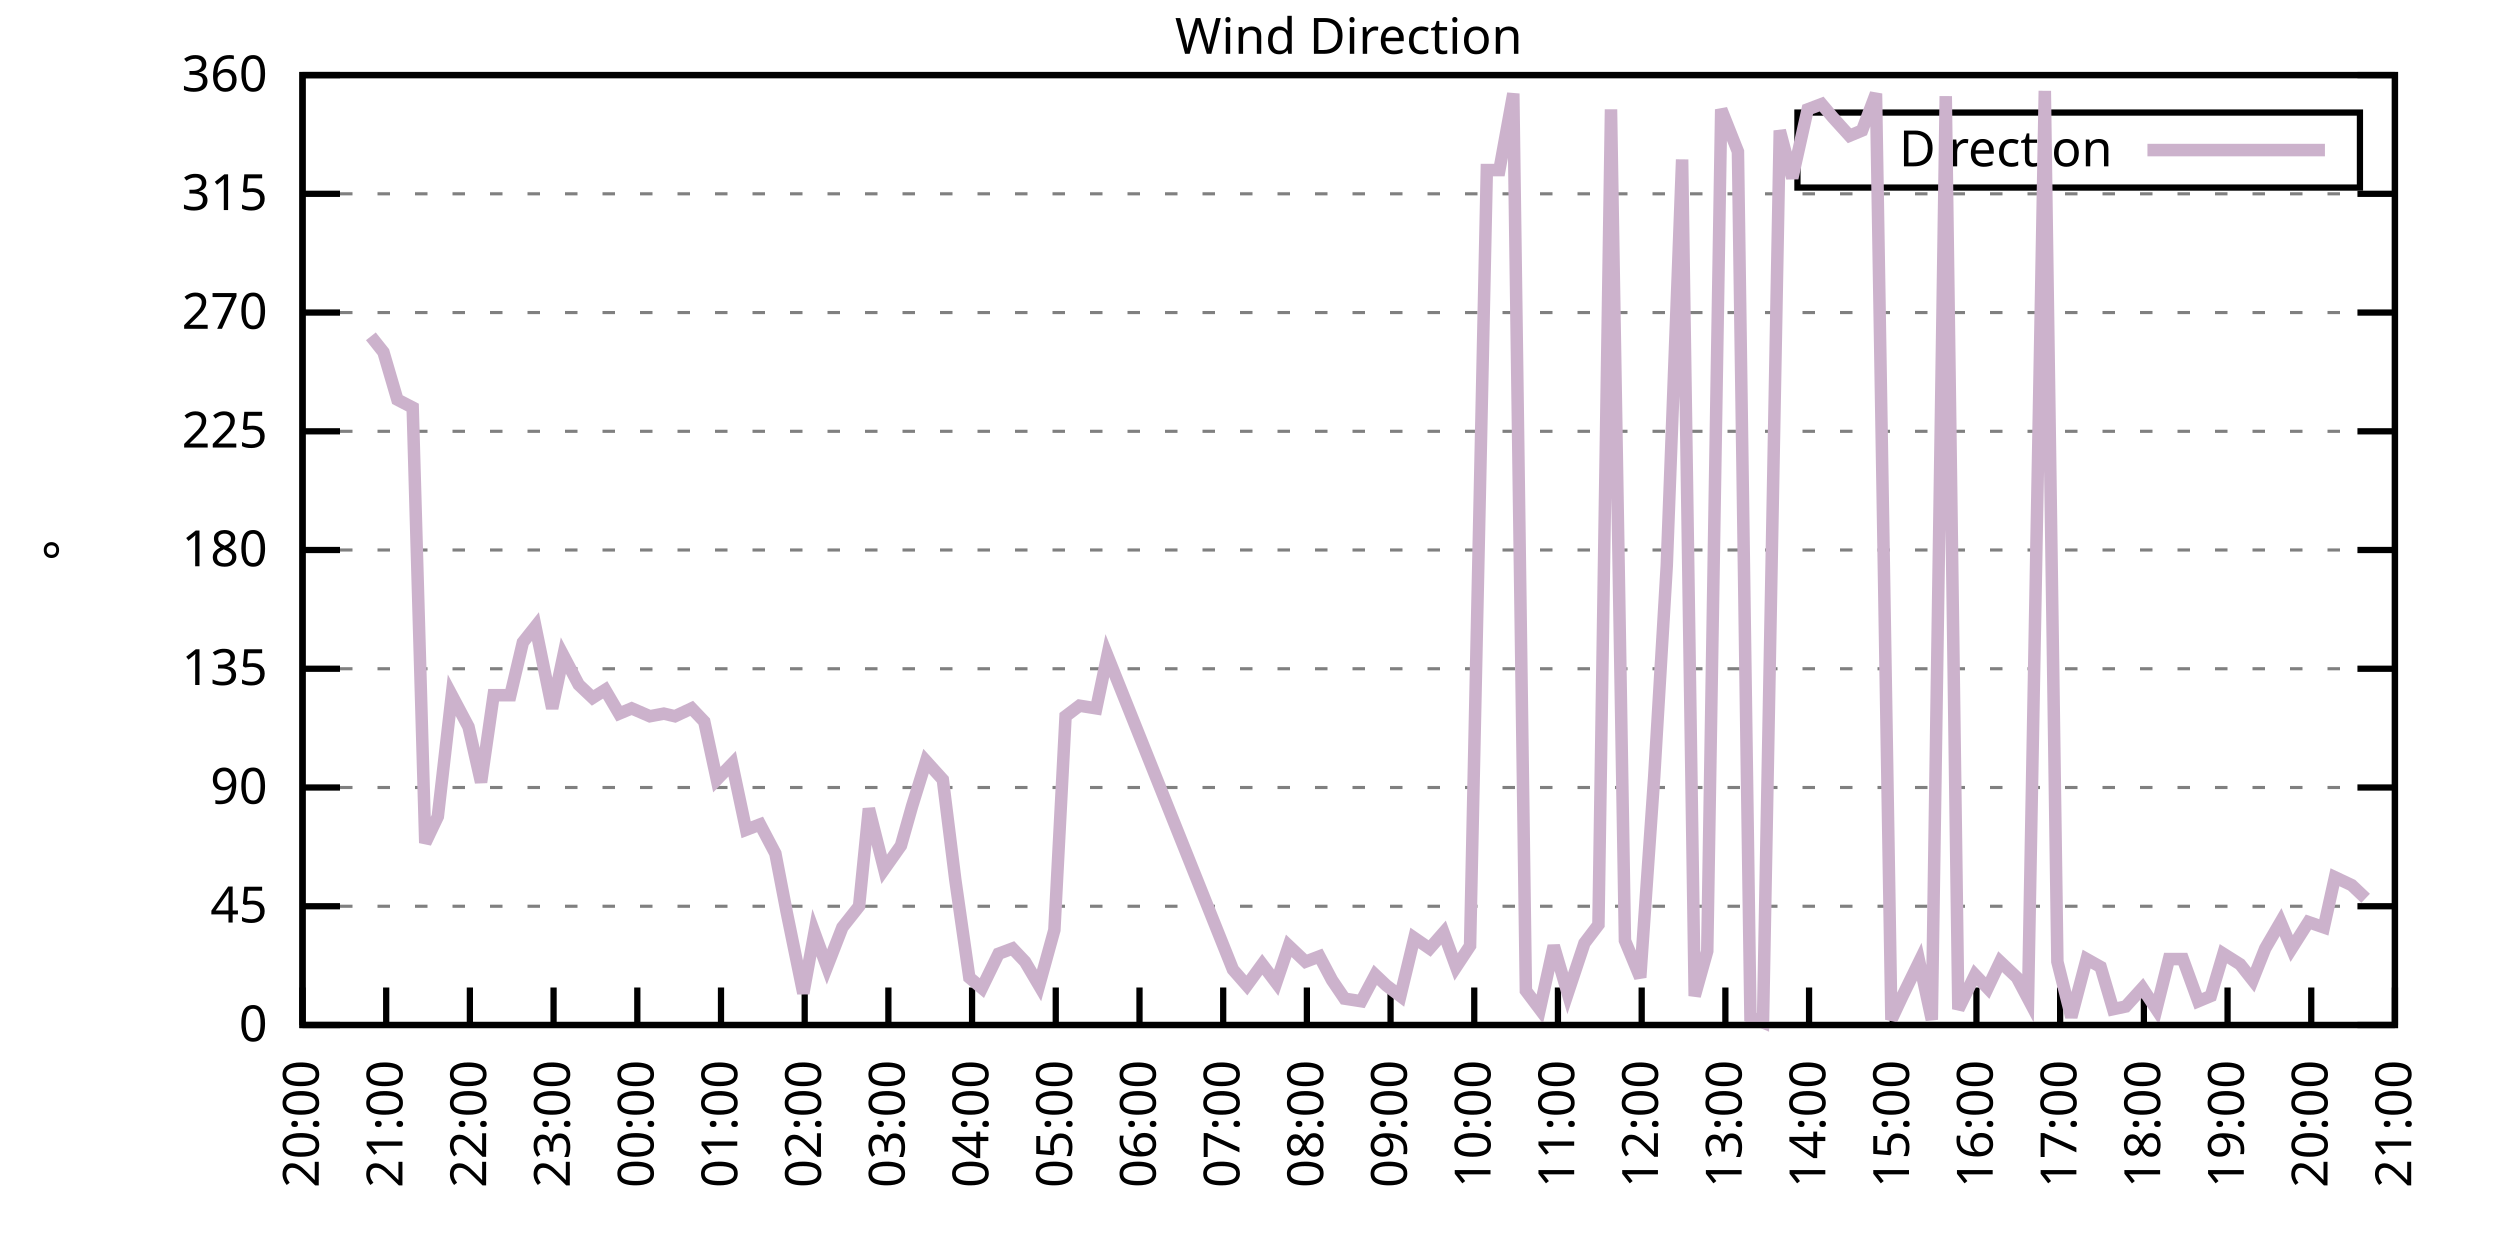
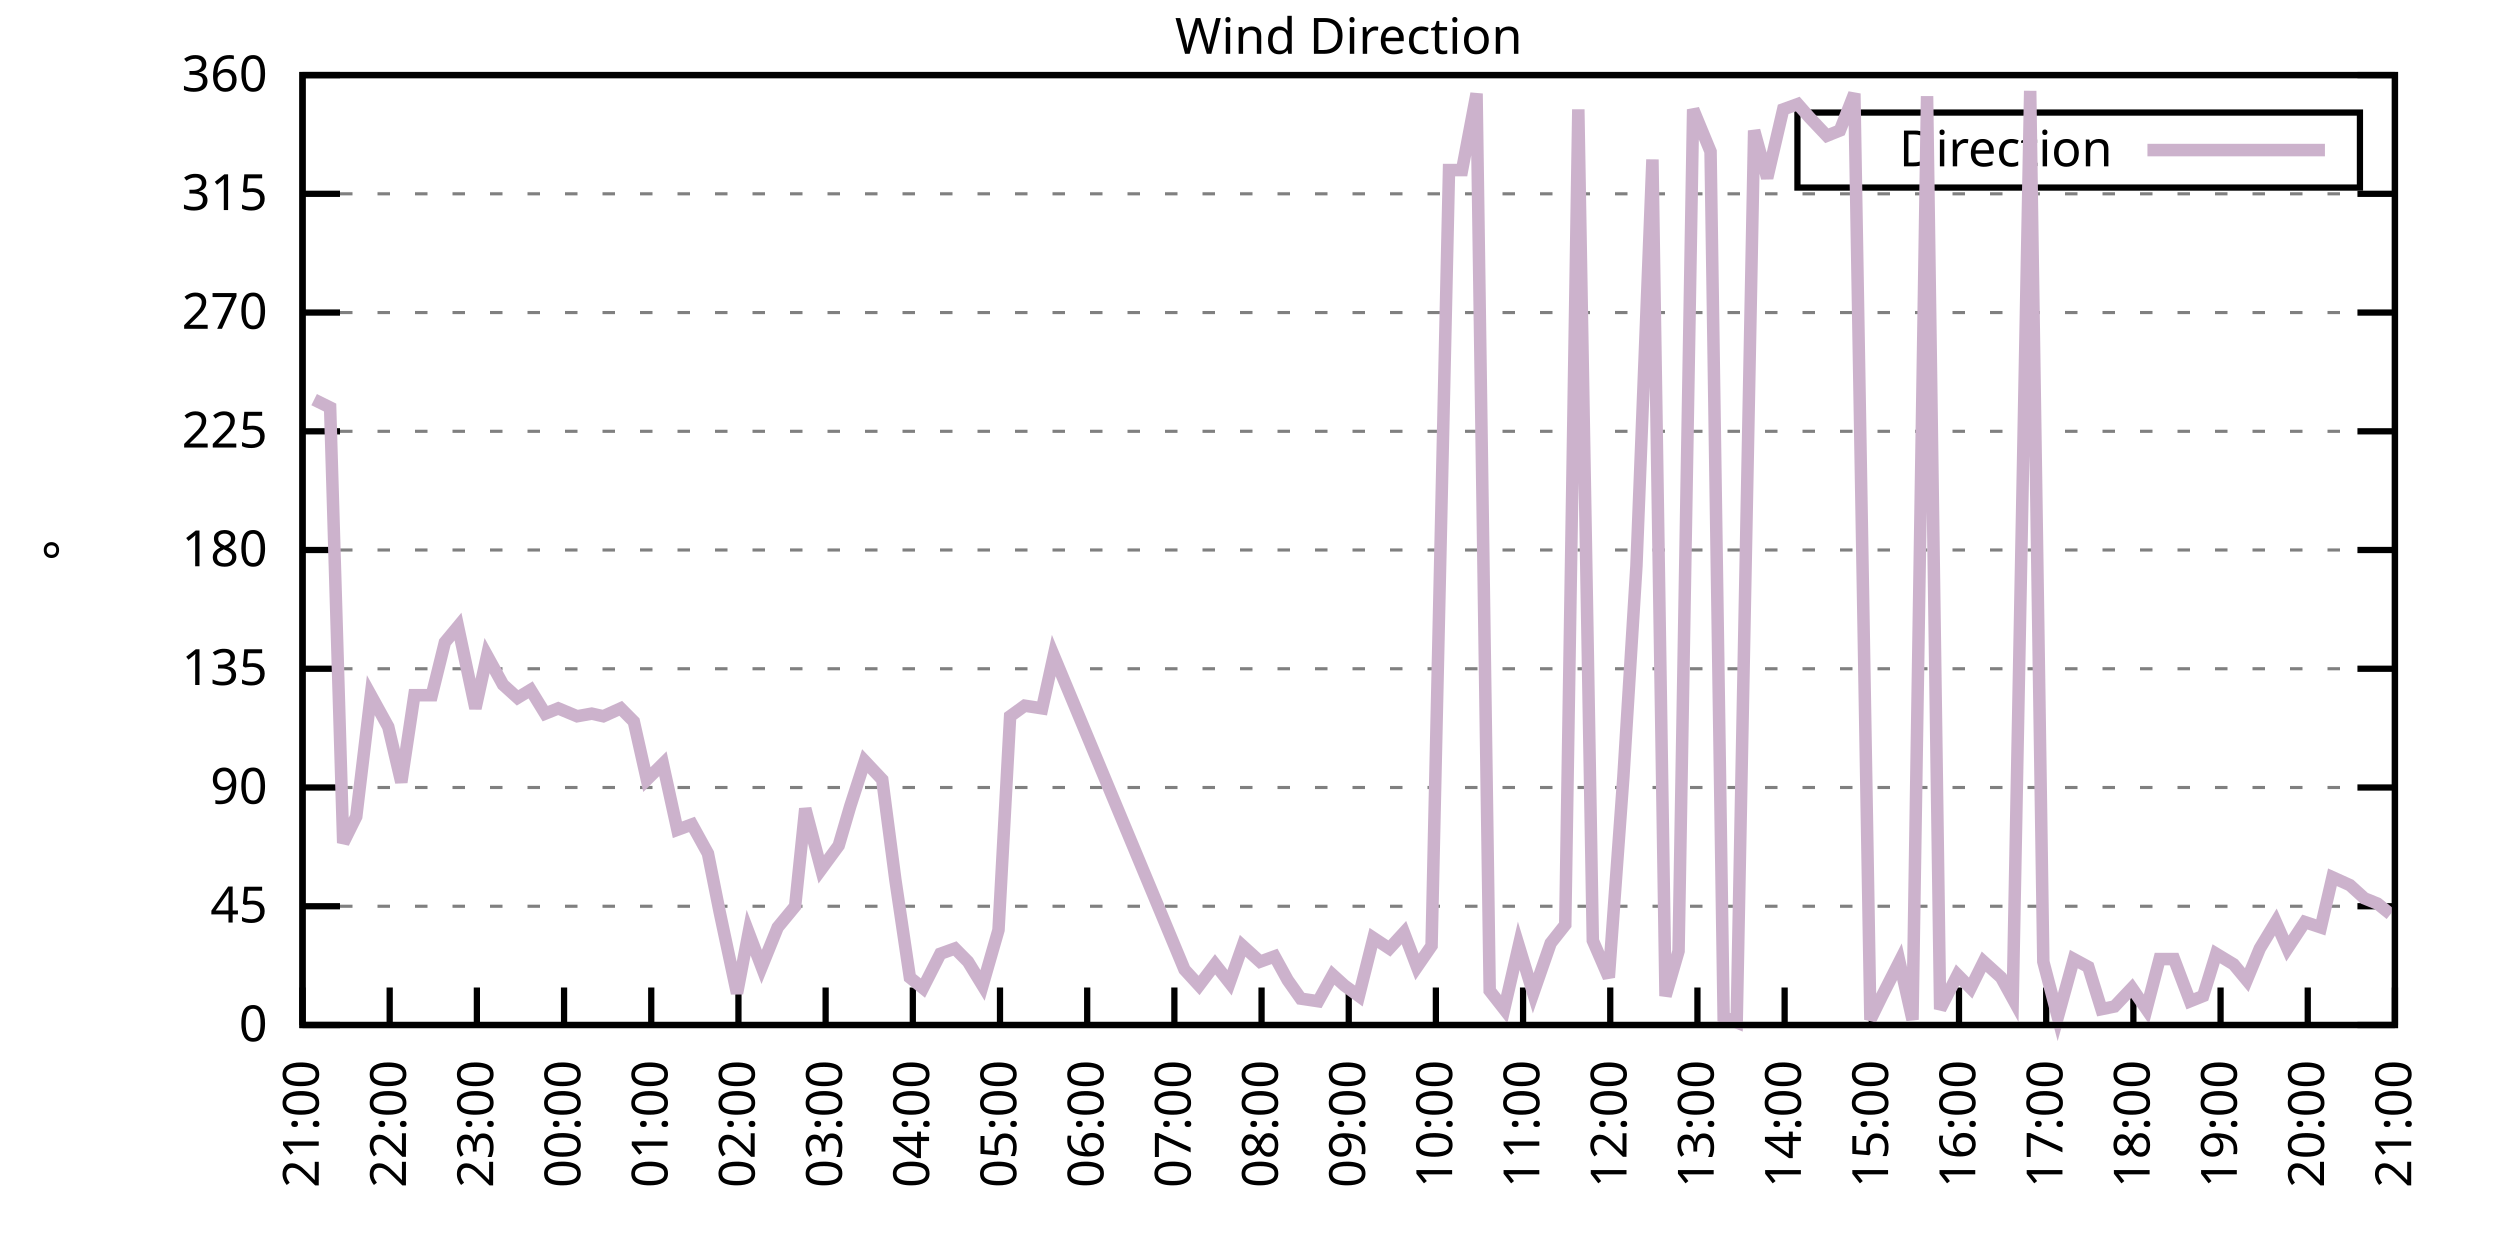
<svg xmlns="http://www.w3.org/2000/svg" xmlns:xlink="http://www.w3.org/1999/xlink" width="400" height="200" viewBox="0 0 400 200">
  <g id="gnuplot_canvas">
    <rect x="0" y="0" width="400" height="200" fill="none" />
    <defs>
      <circle id="gpDot" r="0.5" stroke-width="0.5" stroke="currentColor" />
      <path id="gpPt0" stroke-width="0.333" stroke="currentColor" d="M-1,0 h2 M0,-1 v2" />
      <path id="gpPt1" stroke-width="0.333" stroke="currentColor" d="M-1,-1 L1,1 M1,-1 L-1,1" />
      <path id="gpPt2" stroke-width="0.333" stroke="currentColor" d="M-1,0 L1,0 M0,-1 L0,1 M-1,-1 L1,1 M-1,1 L1,-1" />
      <rect id="gpPt3" stroke-width="0.333" stroke="currentColor" x="-1" y="-1" width="2" height="2" />
      <rect id="gpPt4" stroke-width="0.333" stroke="currentColor" fill="currentColor" x="-1" y="-1" width="2" height="2" />
      <circle id="gpPt5" stroke-width="0.333" stroke="currentColor" cx="0" cy="0" r="1" />
      <use xlink:href="#gpPt5" id="gpPt6" fill="currentColor" stroke="none" />
      <path id="gpPt7" stroke-width="0.333" stroke="currentColor" d="M0,-1.33 L-1.33,0.67 L1.33,0.67 z" />
      <use xlink:href="#gpPt7" id="gpPt8" fill="currentColor" stroke="none" />
      <use xlink:href="#gpPt7" id="gpPt9" stroke="currentColor" transform="rotate(180)" />
      <use xlink:href="#gpPt9" id="gpPt10" fill="currentColor" stroke="none" />
      <use xlink:href="#gpPt3" id="gpPt11" stroke="currentColor" transform="rotate(45)" />
      <use xlink:href="#gpPt11" id="gpPt12" fill="currentColor" stroke="none" />
      <path id="gpPt13" stroke-width="0.333" stroke="currentColor" d="M0,1.330 L1.265,0.411 L0.782,-1.067 L-0.782,-1.076 L-1.265,0.411 z" />
      <use xlink:href="#gpPt13" id="gpPt14" fill="currentColor" stroke="none" />
      <filter id="textbox" filterUnits="objectBoundingBox" x="0" y="0" height="1" width="1">
        <feFlood flood-color="white" flood-opacity="1" result="bgnd" />
        <feComposite in="SourceGraphic" in2="bgnd" operator="atop" />
      </filter>
      <filter id="greybox" filterUnits="objectBoundingBox" x="0" y="0" height="1" width="1">
        <feFlood flood-color="lightgrey" flood-opacity="1" result="grey" />
        <feComposite in="SourceGraphic" in2="grey" operator="atop" />
      </filter>
    </defs>
    <g fill="none" color="white" stroke="currentColor" stroke-width="1.00" stroke-linecap="butt" stroke-linejoin="miter">
</g>
    <g fill="none" color="black" stroke="currentColor" stroke-width="1.00" stroke-linecap="butt" stroke-linejoin="miter">
      <g stroke="none" shape-rendering="crispEdges">
        <polygon fill="rgb(255, 255, 255)" points="48.40,164.00 383.18,164.00 383.18,12.02 48.40,12.02 " />
      </g>
    </g>
    <g fill="none" color="black" stroke="currentColor" stroke-width="1.00" stroke-linecap="butt" stroke-linejoin="miter">
</g>
    <g fill="none" color="black" stroke="black" stroke-width="0.50" stroke-linecap="butt" stroke-linejoin="miter">
</g>
    <g fill="none" color="gray" stroke="currentColor" stroke-width="0.50" stroke-linecap="butt" stroke-linejoin="miter">
      <path stroke="gray" stroke-dasharray="2,4" class="gridline" d="M48.40,164.00 L383.19,164.00  " />
    </g>
    <g fill="none" color="gray" stroke="gray" stroke-width="1.00" stroke-linecap="butt" stroke-linejoin="miter">
</g>
    <g fill="none" color="black" stroke="currentColor" stroke-width="1.00" stroke-linecap="butt" stroke-linejoin="miter">
      <path stroke="black" d="M48.40,164.00 L54.40,164.00 M383.19,164.00 L377.19,164.00  " />
      <g transform="translate(42.80,166.60)" stroke="none" fill="black" font-family="Sans" font-size="8.00" text-anchor="end">
        <text>
          <tspan font-family="Sans"> 0</tspan>
        </text>
      </g>
    </g>
    <g fill="none" color="black" stroke="currentColor" stroke-width="1.00" stroke-linecap="butt" stroke-linejoin="miter">
</g>
    <g fill="none" color="black" stroke="black" stroke-width="0.50" stroke-linecap="butt" stroke-linejoin="miter">
</g>
    <g fill="none" color="gray" stroke="currentColor" stroke-width="0.50" stroke-linecap="butt" stroke-linejoin="miter">
      <path stroke="gray" stroke-dasharray="2,4" class="gridline" d="M48.40,145.00 L383.19,145.00  " />
    </g>
    <g fill="none" color="gray" stroke="gray" stroke-width="1.00" stroke-linecap="butt" stroke-linejoin="miter">
</g>
    <g fill="none" color="black" stroke="currentColor" stroke-width="1.00" stroke-linecap="butt" stroke-linejoin="miter">
      <path stroke="black" d="M48.40,145.00 L54.40,145.00 M383.19,145.00 L377.19,145.00  " />
      <g transform="translate(42.80,147.60)" stroke="none" fill="black" font-family="Sans" font-size="8.00" text-anchor="end">
        <text>
          <tspan font-family="Sans"> 45</tspan>
        </text>
      </g>
    </g>
    <g fill="none" color="black" stroke="currentColor" stroke-width="1.00" stroke-linecap="butt" stroke-linejoin="miter">
</g>
    <g fill="none" color="black" stroke="black" stroke-width="0.50" stroke-linecap="butt" stroke-linejoin="miter">
</g>
    <g fill="none" color="gray" stroke="currentColor" stroke-width="0.50" stroke-linecap="butt" stroke-linejoin="miter">
      <path stroke="gray" stroke-dasharray="2,4" class="gridline" d="M48.40,126.00 L383.19,126.00  " />
    </g>
    <g fill="none" color="gray" stroke="gray" stroke-width="1.00" stroke-linecap="butt" stroke-linejoin="miter">
</g>
    <g fill="none" color="black" stroke="currentColor" stroke-width="1.00" stroke-linecap="butt" stroke-linejoin="miter">
      <path stroke="black" d="M48.40,126.00 L54.40,126.00 M383.19,126.00 L377.19,126.00  " />
      <g transform="translate(42.80,128.60)" stroke="none" fill="black" font-family="Sans" font-size="8.00" text-anchor="end">
        <text>
          <tspan font-family="Sans"> 90</tspan>
        </text>
      </g>
    </g>
    <g fill="none" color="black" stroke="currentColor" stroke-width="1.00" stroke-linecap="butt" stroke-linejoin="miter">
</g>
    <g fill="none" color="black" stroke="black" stroke-width="0.50" stroke-linecap="butt" stroke-linejoin="miter">
</g>
    <g fill="none" color="gray" stroke="currentColor" stroke-width="0.50" stroke-linecap="butt" stroke-linejoin="miter">
      <path stroke="gray" stroke-dasharray="2,4" class="gridline" d="M48.40,107.00 L383.19,107.00  " />
    </g>
    <g fill="none" color="gray" stroke="gray" stroke-width="1.00" stroke-linecap="butt" stroke-linejoin="miter">
</g>
    <g fill="none" color="black" stroke="currentColor" stroke-width="1.00" stroke-linecap="butt" stroke-linejoin="miter">
      <path stroke="black" d="M48.40,107.00 L54.40,107.00 M383.19,107.00 L377.19,107.00  " />
      <g transform="translate(42.80,109.60)" stroke="none" fill="black" font-family="Sans" font-size="8.00" text-anchor="end">
        <text>
          <tspan font-family="Sans"> 135</tspan>
        </text>
      </g>
    </g>
    <g fill="none" color="black" stroke="currentColor" stroke-width="1.00" stroke-linecap="butt" stroke-linejoin="miter">
</g>
    <g fill="none" color="black" stroke="black" stroke-width="0.50" stroke-linecap="butt" stroke-linejoin="miter">
</g>
    <g fill="none" color="gray" stroke="currentColor" stroke-width="0.50" stroke-linecap="butt" stroke-linejoin="miter">
      <path stroke="gray" stroke-dasharray="2,4" class="gridline" d="M48.40,88.00 L383.19,88.00  " />
    </g>
    <g fill="none" color="gray" stroke="gray" stroke-width="1.00" stroke-linecap="butt" stroke-linejoin="miter">
</g>
    <g fill="none" color="black" stroke="currentColor" stroke-width="1.00" stroke-linecap="butt" stroke-linejoin="miter">
      <path stroke="black" d="M48.40,88.00 L54.40,88.00 M383.19,88.00 L377.19,88.00  " />
      <g transform="translate(42.80,90.60)" stroke="none" fill="black" font-family="Sans" font-size="8.00" text-anchor="end">
        <text>
          <tspan font-family="Sans"> 180</tspan>
        </text>
      </g>
    </g>
    <g fill="none" color="black" stroke="currentColor" stroke-width="1.00" stroke-linecap="butt" stroke-linejoin="miter">
</g>
    <g fill="none" color="black" stroke="black" stroke-width="0.50" stroke-linecap="butt" stroke-linejoin="miter">
</g>
    <g fill="none" color="gray" stroke="currentColor" stroke-width="0.50" stroke-linecap="butt" stroke-linejoin="miter">
      <path stroke="gray" stroke-dasharray="2,4" class="gridline" d="M48.40,69.01 L383.19,69.01  " />
    </g>
    <g fill="none" color="gray" stroke="gray" stroke-width="1.00" stroke-linecap="butt" stroke-linejoin="miter">
</g>
    <g fill="none" color="black" stroke="currentColor" stroke-width="1.00" stroke-linecap="butt" stroke-linejoin="miter">
      <path stroke="black" d="M48.40,69.01 L54.40,69.01 M383.19,69.01 L377.19,69.01  " />
      <g transform="translate(42.80,71.61)" stroke="none" fill="black" font-family="Sans" font-size="8.00" text-anchor="end">
        <text>
          <tspan font-family="Sans"> 225</tspan>
        </text>
      </g>
    </g>
    <g fill="none" color="black" stroke="currentColor" stroke-width="1.00" stroke-linecap="butt" stroke-linejoin="miter">
</g>
    <g fill="none" color="black" stroke="black" stroke-width="0.50" stroke-linecap="butt" stroke-linejoin="miter">
</g>
    <g fill="none" color="gray" stroke="currentColor" stroke-width="0.50" stroke-linecap="butt" stroke-linejoin="miter">
      <path stroke="gray" stroke-dasharray="2,4" class="gridline" d="M48.40,50.01 L383.19,50.01  " />
    </g>
    <g fill="none" color="gray" stroke="gray" stroke-width="1.00" stroke-linecap="butt" stroke-linejoin="miter">
</g>
    <g fill="none" color="black" stroke="currentColor" stroke-width="1.00" stroke-linecap="butt" stroke-linejoin="miter">
      <path stroke="black" d="M48.40,50.01 L54.40,50.01 M383.19,50.01 L377.19,50.01  " />
      <g transform="translate(42.80,52.61)" stroke="none" fill="black" font-family="Sans" font-size="8.00" text-anchor="end">
        <text>
          <tspan font-family="Sans"> 270</tspan>
        </text>
      </g>
    </g>
    <g fill="none" color="black" stroke="currentColor" stroke-width="1.00" stroke-linecap="butt" stroke-linejoin="miter">
</g>
    <g fill="none" color="black" stroke="black" stroke-width="0.50" stroke-linecap="butt" stroke-linejoin="miter">
</g>
    <g fill="none" color="gray" stroke="currentColor" stroke-width="0.50" stroke-linecap="butt" stroke-linejoin="miter">
      <path stroke="gray" stroke-dasharray="2,4" class="gridline" d="M48.40,31.01 L383.19,31.01  " />
    </g>
    <g fill="none" color="gray" stroke="gray" stroke-width="1.00" stroke-linecap="butt" stroke-linejoin="miter">
</g>
    <g fill="none" color="black" stroke="currentColor" stroke-width="1.00" stroke-linecap="butt" stroke-linejoin="miter">
      <path stroke="black" d="M48.40,31.01 L54.40,31.01 M383.19,31.01 L377.19,31.01  " />
      <g transform="translate(42.80,33.61)" stroke="none" fill="black" font-family="Sans" font-size="8.00" text-anchor="end">
        <text>
          <tspan font-family="Sans"> 315</tspan>
        </text>
      </g>
    </g>
    <g fill="none" color="black" stroke="currentColor" stroke-width="1.00" stroke-linecap="butt" stroke-linejoin="miter">
</g>
    <g fill="none" color="black" stroke="black" stroke-width="0.50" stroke-linecap="butt" stroke-linejoin="miter">
</g>
    <g fill="none" color="gray" stroke="currentColor" stroke-width="0.50" stroke-linecap="butt" stroke-linejoin="miter">
      <path stroke="gray" stroke-dasharray="2,4" class="gridline" d="M48.40,12.01 L383.19,12.01  " />
    </g>
    <g fill="none" color="gray" stroke="gray" stroke-width="1.00" stroke-linecap="butt" stroke-linejoin="miter">
</g>
    <g fill="none" color="black" stroke="currentColor" stroke-width="1.00" stroke-linecap="butt" stroke-linejoin="miter">
      <path stroke="black" d="M48.40,12.01 L54.40,12.01 M383.19,12.01 L377.19,12.01  " />
      <g transform="translate(42.80,14.61)" stroke="none" fill="black" font-family="Sans" font-size="8.00" text-anchor="end">
        <text>
          <tspan font-family="Sans"> 360</tspan>
        </text>
      </g>
    </g>
    <g fill="none" color="black" stroke="currentColor" stroke-width="1.00" stroke-linecap="butt" stroke-linejoin="miter">
      <path stroke="black" d="M48.40,164.00 L48.40,158.00  " />
      <g transform="translate(51.00,169.60) rotate(270.00)" stroke="none" fill="black" font-family="Sans" font-size="8.00" text-anchor="end">
        <text>
-           <tspan font-family="Sans">20:00</tspan>
-         </text>
-       </g>
-     </g>
-     <g fill="none" color="black" stroke="currentColor" stroke-width="1.00" stroke-linecap="butt" stroke-linejoin="miter">
-       <path stroke="black" d="M61.79,164.00 L61.79,158.00  " />
-       <g transform="translate(64.39,169.60) rotate(270.00)" stroke="none" fill="black" font-family="Sans" font-size="8.00" text-anchor="end">
-         <text>
          <tspan font-family="Sans">21:00</tspan>
        </text>
      </g>
    </g>
    <g fill="none" color="black" stroke="currentColor" stroke-width="1.00" stroke-linecap="butt" stroke-linejoin="miter">
-       <path stroke="black" d="M75.18,164.00 L75.18,158.00  " />
-       <g transform="translate(77.78,169.60) rotate(270.00)" stroke="none" fill="black" font-family="Sans" font-size="8.00" text-anchor="end">
+       <path stroke="black" d="M62.35,164.00 L62.35,158.00  " />
+       <g transform="translate(64.95,169.60) rotate(270.00)" stroke="none" fill="black" font-family="Sans" font-size="8.00" text-anchor="end">
        <text>
          <tspan font-family="Sans">22:00</tspan>
        </text>
      </g>
    </g>
    <g fill="none" color="black" stroke="currentColor" stroke-width="1.00" stroke-linecap="butt" stroke-linejoin="miter">
-       <path stroke="black" d="M88.57,164.00 L88.57,158.00  " />
-       <g transform="translate(91.17,169.60) rotate(270.00)" stroke="none" fill="black" font-family="Sans" font-size="8.00" text-anchor="end">
+       <path stroke="black" d="M76.30,164.00 L76.30,158.00  " />
+       <g transform="translate(78.90,169.60) rotate(270.00)" stroke="none" fill="black" font-family="Sans" font-size="8.00" text-anchor="end">
        <text>
          <tspan font-family="Sans">23:00</tspan>
        </text>
      </g>
    </g>
    <g fill="none" color="black" stroke="currentColor" stroke-width="1.00" stroke-linecap="butt" stroke-linejoin="miter">
-       <path stroke="black" d="M101.97,164.00 L101.97,158.00  " />
-       <g transform="translate(104.57,169.60) rotate(270.00)" stroke="none" fill="black" font-family="Sans" font-size="8.00" text-anchor="end">
+       <path stroke="black" d="M90.25,164.00 L90.25,158.00  " />
+       <g transform="translate(92.85,169.60) rotate(270.00)" stroke="none" fill="black" font-family="Sans" font-size="8.00" text-anchor="end">
        <text>
          <tspan font-family="Sans">00:00</tspan>
        </text>
      </g>
    </g>
    <g fill="none" color="black" stroke="currentColor" stroke-width="1.00" stroke-linecap="butt" stroke-linejoin="miter">
-       <path stroke="black" d="M115.36,164.00 L115.36,158.00  " />
-       <g transform="translate(117.96,169.60) rotate(270.00)" stroke="none" fill="black" font-family="Sans" font-size="8.00" text-anchor="end">
+       <path stroke="black" d="M104.20,164.00 L104.20,158.00  " />
+       <g transform="translate(106.80,169.60) rotate(270.00)" stroke="none" fill="black" font-family="Sans" font-size="8.00" text-anchor="end">
        <text>
          <tspan font-family="Sans">01:00</tspan>
        </text>
      </g>
    </g>
    <g fill="none" color="black" stroke="currentColor" stroke-width="1.00" stroke-linecap="butt" stroke-linejoin="miter">
-       <path stroke="black" d="M128.75,164.00 L128.75,158.00  " />
-       <g transform="translate(131.35,169.60) rotate(270.00)" stroke="none" fill="black" font-family="Sans" font-size="8.00" text-anchor="end">
+       <path stroke="black" d="M118.15,164.00 L118.15,158.00  " />
+       <g transform="translate(120.75,169.60) rotate(270.00)" stroke="none" fill="black" font-family="Sans" font-size="8.00" text-anchor="end">
        <text>
          <tspan font-family="Sans">02:00</tspan>
        </text>
      </g>
    </g>
    <g fill="none" color="black" stroke="currentColor" stroke-width="1.00" stroke-linecap="butt" stroke-linejoin="miter">
-       <path stroke="black" d="M142.14,164.00 L142.14,158.00  " />
-       <g transform="translate(144.74,169.60) rotate(270.00)" stroke="none" fill="black" font-family="Sans" font-size="8.00" text-anchor="end">
+       <path stroke="black" d="M132.10,164.00 L132.10,158.00  " />
+       <g transform="translate(134.70,169.60) rotate(270.00)" stroke="none" fill="black" font-family="Sans" font-size="8.00" text-anchor="end">
        <text>
          <tspan font-family="Sans">03:00</tspan>
        </text>
      </g>
    </g>
    <g fill="none" color="black" stroke="currentColor" stroke-width="1.00" stroke-linecap="butt" stroke-linejoin="miter">
-       <path stroke="black" d="M155.53,164.00 L155.53,158.00  " />
-       <g transform="translate(158.13,169.60) rotate(270.00)" stroke="none" fill="black" font-family="Sans" font-size="8.00" text-anchor="end">
+       <path stroke="black" d="M146.05,164.00 L146.05,158.00  " />
+       <g transform="translate(148.65,169.60) rotate(270.00)" stroke="none" fill="black" font-family="Sans" font-size="8.00" text-anchor="end">
        <text>
          <tspan font-family="Sans">04:00</tspan>
        </text>
      </g>
    </g>
    <g fill="none" color="black" stroke="currentColor" stroke-width="1.00" stroke-linecap="butt" stroke-linejoin="miter">
-       <path stroke="black" d="M168.92,164.00 L168.92,158.00  " />
-       <g transform="translate(171.52,169.60) rotate(270.00)" stroke="none" fill="black" font-family="Sans" font-size="8.00" text-anchor="end">
+       <path stroke="black" d="M160.00,164.00 L160.00,158.00  " />
+       <g transform="translate(162.60,169.60) rotate(270.00)" stroke="none" fill="black" font-family="Sans" font-size="8.00" text-anchor="end">
        <text>
          <tspan font-family="Sans">05:00</tspan>
        </text>
      </g>
    </g>
    <g fill="none" color="black" stroke="currentColor" stroke-width="1.00" stroke-linecap="butt" stroke-linejoin="miter">
-       <path stroke="black" d="M182.32,164.00 L182.32,158.00  " />
-       <g transform="translate(184.92,169.60) rotate(270.00)" stroke="none" fill="black" font-family="Sans" font-size="8.00" text-anchor="end">
+       <path stroke="black" d="M173.95,164.00 L173.95,158.00  " />
+       <g transform="translate(176.55,169.60) rotate(270.00)" stroke="none" fill="black" font-family="Sans" font-size="8.00" text-anchor="end">
        <text>
          <tspan font-family="Sans">06:00</tspan>
        </text>
      </g>
    </g>
    <g fill="none" color="black" stroke="currentColor" stroke-width="1.00" stroke-linecap="butt" stroke-linejoin="miter">
-       <path stroke="black" d="M195.71,164.00 L195.71,158.00  " />
-       <g transform="translate(198.31,169.60) rotate(270.00)" stroke="none" fill="black" font-family="Sans" font-size="8.00" text-anchor="end">
+       <path stroke="black" d="M187.90,164.00 L187.90,158.00  " />
+       <g transform="translate(190.50,169.60) rotate(270.00)" stroke="none" fill="black" font-family="Sans" font-size="8.00" text-anchor="end">
        <text>
          <tspan font-family="Sans">07:00</tspan>
        </text>
      </g>
    </g>
    <g fill="none" color="black" stroke="currentColor" stroke-width="1.00" stroke-linecap="butt" stroke-linejoin="miter">
-       <path stroke="black" d="M209.10,164.00 L209.10,158.00  " />
-       <g transform="translate(211.70,169.60) rotate(270.00)" stroke="none" fill="black" font-family="Sans" font-size="8.00" text-anchor="end">
+       <path stroke="black" d="M201.85,164.00 L201.85,158.00  " />
+       <g transform="translate(204.45,169.60) rotate(270.00)" stroke="none" fill="black" font-family="Sans" font-size="8.00" text-anchor="end">
        <text>
          <tspan font-family="Sans">08:00</tspan>
        </text>
      </g>
    </g>
    <g fill="none" color="black" stroke="currentColor" stroke-width="1.00" stroke-linecap="butt" stroke-linejoin="miter">
-       <path stroke="black" d="M222.49,164.00 L222.49,158.00  " />
-       <g transform="translate(225.09,169.60) rotate(270.00)" stroke="none" fill="black" font-family="Sans" font-size="8.00" text-anchor="end">
+       <path stroke="black" d="M215.80,164.00 L215.80,158.00  " />
+       <g transform="translate(218.40,169.60) rotate(270.00)" stroke="none" fill="black" font-family="Sans" font-size="8.00" text-anchor="end">
        <text>
          <tspan font-family="Sans">09:00</tspan>
        </text>
      </g>
    </g>
    <g fill="none" color="black" stroke="currentColor" stroke-width="1.00" stroke-linecap="butt" stroke-linejoin="miter">
-       <path stroke="black" d="M235.88,164.00 L235.88,158.00  " />
-       <g transform="translate(238.48,169.60) rotate(270.00)" stroke="none" fill="black" font-family="Sans" font-size="8.00" text-anchor="end">
+       <path stroke="black" d="M229.74,164.00 L229.74,158.00  " />
+       <g transform="translate(232.34,169.60) rotate(270.00)" stroke="none" fill="black" font-family="Sans" font-size="8.00" text-anchor="end">
        <text>
          <tspan font-family="Sans">10:00</tspan>
        </text>
      </g>
    </g>
    <g fill="none" color="black" stroke="currentColor" stroke-width="1.00" stroke-linecap="butt" stroke-linejoin="miter">
-       <path stroke="black" d="M249.27,164.00 L249.27,158.00  " />
-       <g transform="translate(251.87,169.60) rotate(270.00)" stroke="none" fill="black" font-family="Sans" font-size="8.00" text-anchor="end">
+       <path stroke="black" d="M243.69,164.00 L243.69,158.00  " />
+       <g transform="translate(246.29,169.60) rotate(270.00)" stroke="none" fill="black" font-family="Sans" font-size="8.00" text-anchor="end">
        <text>
          <tspan font-family="Sans">11:00</tspan>
        </text>
      </g>
    </g>
    <g fill="none" color="black" stroke="currentColor" stroke-width="1.00" stroke-linecap="butt" stroke-linejoin="miter">
-       <path stroke="black" d="M262.67,164.00 L262.67,158.00  " />
-       <g transform="translate(265.27,169.60) rotate(270.00)" stroke="none" fill="black" font-family="Sans" font-size="8.00" text-anchor="end">
+       <path stroke="black" d="M257.64,164.00 L257.64,158.00  " />
+       <g transform="translate(260.24,169.60) rotate(270.00)" stroke="none" fill="black" font-family="Sans" font-size="8.00" text-anchor="end">
        <text>
          <tspan font-family="Sans">12:00</tspan>
        </text>
      </g>
    </g>
    <g fill="none" color="black" stroke="currentColor" stroke-width="1.00" stroke-linecap="butt" stroke-linejoin="miter">
-       <path stroke="black" d="M276.06,164.00 L276.06,158.00  " />
-       <g transform="translate(278.66,169.60) rotate(270.00)" stroke="none" fill="black" font-family="Sans" font-size="8.00" text-anchor="end">
+       <path stroke="black" d="M271.59,164.00 L271.59,158.00  " />
+       <g transform="translate(274.19,169.60) rotate(270.00)" stroke="none" fill="black" font-family="Sans" font-size="8.00" text-anchor="end">
        <text>
          <tspan font-family="Sans">13:00</tspan>
        </text>
      </g>
    </g>
    <g fill="none" color="black" stroke="currentColor" stroke-width="1.00" stroke-linecap="butt" stroke-linejoin="miter">
-       <path stroke="black" d="M289.45,164.00 L289.45,158.00  " />
-       <g transform="translate(292.05,169.60) rotate(270.00)" stroke="none" fill="black" font-family="Sans" font-size="8.00" text-anchor="end">
+       <path stroke="black" d="M285.54,164.00 L285.54,158.00  " />
+       <g transform="translate(288.14,169.60) rotate(270.00)" stroke="none" fill="black" font-family="Sans" font-size="8.00" text-anchor="end">
        <text>
          <tspan font-family="Sans">14:00</tspan>
        </text>
      </g>
    </g>
    <g fill="none" color="black" stroke="currentColor" stroke-width="1.00" stroke-linecap="butt" stroke-linejoin="miter">
-       <path stroke="black" d="M302.84,164.00 L302.84,158.00  " />
-       <g transform="translate(305.44,169.60) rotate(270.00)" stroke="none" fill="black" font-family="Sans" font-size="8.00" text-anchor="end">
+       <path stroke="black" d="M299.49,164.00 L299.49,158.00  " />
+       <g transform="translate(302.09,169.60) rotate(270.00)" stroke="none" fill="black" font-family="Sans" font-size="8.00" text-anchor="end">
        <text>
          <tspan font-family="Sans">15:00</tspan>
        </text>
      </g>
    </g>
    <g fill="none" color="black" stroke="currentColor" stroke-width="1.00" stroke-linecap="butt" stroke-linejoin="miter">
-       <path stroke="black" d="M316.23,164.00 L316.23,158.00  " />
-       <g transform="translate(318.83,169.60) rotate(270.00)" stroke="none" fill="black" font-family="Sans" font-size="8.00" text-anchor="end">
+       <path stroke="black" d="M313.44,164.00 L313.44,158.00  " />
+       <g transform="translate(316.04,169.60) rotate(270.00)" stroke="none" fill="black" font-family="Sans" font-size="8.00" text-anchor="end">
        <text>
          <tspan font-family="Sans">16:00</tspan>
        </text>
      </g>
    </g>
    <g fill="none" color="black" stroke="currentColor" stroke-width="1.00" stroke-linecap="butt" stroke-linejoin="miter">
-       <path stroke="black" d="M329.62,164.00 L329.62,158.00  " />
-       <g transform="translate(332.22,169.60) rotate(270.00)" stroke="none" fill="black" font-family="Sans" font-size="8.00" text-anchor="end">
+       <path stroke="black" d="M327.39,164.00 L327.39,158.00  " />
+       <g transform="translate(329.99,169.60) rotate(270.00)" stroke="none" fill="black" font-family="Sans" font-size="8.00" text-anchor="end">
        <text>
          <tspan font-family="Sans">17:00</tspan>
        </text>
      </g>
    </g>
    <g fill="none" color="black" stroke="currentColor" stroke-width="1.00" stroke-linecap="butt" stroke-linejoin="miter">
-       <path stroke="black" d="M343.02,164.00 L343.02,158.00  " />
-       <g transform="translate(345.62,169.60) rotate(270.00)" stroke="none" fill="black" font-family="Sans" font-size="8.00" text-anchor="end">
+       <path stroke="black" d="M341.34,164.00 L341.34,158.00  " />
+       <g transform="translate(343.94,169.60) rotate(270.00)" stroke="none" fill="black" font-family="Sans" font-size="8.00" text-anchor="end">
        <text>
          <tspan font-family="Sans">18:00</tspan>
        </text>
      </g>
    </g>
    <g fill="none" color="black" stroke="currentColor" stroke-width="1.00" stroke-linecap="butt" stroke-linejoin="miter">
-       <path stroke="black" d="M356.41,164.00 L356.41,158.00  " />
-       <g transform="translate(359.01,169.60) rotate(270.00)" stroke="none" fill="black" font-family="Sans" font-size="8.00" text-anchor="end">
+       <path stroke="black" d="M355.29,164.00 L355.29,158.00  " />
+       <g transform="translate(357.89,169.60) rotate(270.00)" stroke="none" fill="black" font-family="Sans" font-size="8.00" text-anchor="end">
        <text>
          <tspan font-family="Sans">19:00</tspan>
        </text>
      </g>
    </g>
    <g fill="none" color="black" stroke="currentColor" stroke-width="1.00" stroke-linecap="butt" stroke-linejoin="miter">
-       <path stroke="black" d="M369.80,164.00 L369.80,158.00  " />
-       <g transform="translate(372.40,169.60) rotate(270.00)" stroke="none" fill="black" font-family="Sans" font-size="8.00" text-anchor="end">
+       <path stroke="black" d="M369.24,164.00 L369.24,158.00  " />
+       <g transform="translate(371.84,169.60) rotate(270.00)" stroke="none" fill="black" font-family="Sans" font-size="8.00" text-anchor="end">
        <text>
          <tspan font-family="Sans">20:00</tspan>
        </text>
      </g>
    </g>
    <g fill="none" color="black" stroke="currentColor" stroke-width="1.00" stroke-linecap="butt" stroke-linejoin="miter">
      <path stroke="black" d="M383.19,164.00 L383.19,158.00  " />
      <g transform="translate(385.79,169.60) rotate(270.00)" stroke="none" fill="black" font-family="Sans" font-size="8.00" text-anchor="end">
        <text>
          <tspan font-family="Sans">21:00</tspan>
        </text>
      </g>
    </g>
    <g fill="none" color="black" stroke="currentColor" stroke-width="1.00" stroke-linecap="butt" stroke-linejoin="miter">
</g>
    <g fill="none" color="black" stroke="currentColor" stroke-width="1.00" stroke-linecap="butt" stroke-linejoin="miter">
      <path stroke="black" d="M48.40,12.01 L48.40,164.00 L383.19,164.00 L383.19,12.01 L48.40,12.01 Z  " />
    </g>
    <g fill="none" color="black" stroke="currentColor" stroke-width="1.00" stroke-linecap="butt" stroke-linejoin="miter">
</g>
    <g fill="none" color="black" stroke="currentColor" stroke-width="1.00" stroke-linecap="butt" stroke-linejoin="miter">
      <path stroke="black" d="M287.59,30.01 L287.59,18.01 L377.59,18.01 L377.59,30.01 L287.59,30.01 Z  " />
    </g>
    <g id="Wind_direction_plot_1">
      <g fill="none" color="white" stroke="black" stroke-width="2.00" stroke-linecap="butt" stroke-linejoin="miter">
</g>
      <g fill="none" color="black" stroke="currentColor" stroke-width="2.00" stroke-linecap="butt" stroke-linejoin="miter">
        <g transform="translate(337.99,26.61)" stroke="none" fill="black" font-family="Sans" font-size="8.00" text-anchor="end">
          <text>
            <tspan font-family="Sans">Direction</tspan>
          </text>
        </g>
      </g>
      <g fill="none" color="black" stroke="currentColor" stroke-width="2.00" stroke-linecap="butt" stroke-linejoin="miter">
-         <path stroke="rgb(204, 178, 204)" d="M343.59,24.01 L371.99,24.01 M59.34,53.81 L61.35,56.34 L63.58,63.94 L66.03,65.21 L68.04,134.87 L70.05,130.65   L72.28,111.23 L74.96,116.29 L76.97,125.16 L78.98,111.23 L81.66,111.23 L83.66,102.78 L85.67,100.25 L88.35,113.34   L90.14,104.89 L92.59,109.54 L94.82,111.65 L96.83,110.38 L99.06,114.18 L101.07,113.34 L103.98,114.60 L106.21,114.18   L107.99,114.60 L110.67,113.34 L112.68,115.45 L114.69,124.74 L117.14,122.20 L119.38,132.76 L121.61,131.91 L124.06,136.56   L125.85,145.85 L128.53,158.93 L130.31,149.22 L132.32,154.71 L134.78,148.38 L137.45,145.00 L139.02,129.38 L141.47,139.09   L144.15,135.29 L145.94,128.96 L148.17,121.78 L150.85,124.74 L152.85,140.78 L155.09,156.40 L157.10,158.09 L159.77,152.60   L162.01,151.76 L164.01,153.87 L166.25,157.67 L168.70,148.80 L170.49,114.60 L172.72,112.91 L175.40,113.34 L177.18,104.89   L197.27,155.13 L199.50,157.67 L201.96,154.29 L204.19,157.24 L206.20,151.33 L208.88,153.87 L211.11,153.02 L213.12,156.82   L215.13,159.78 L217.80,160.20 L220.04,155.98 L221.82,157.67 L224.05,159.36 L226.29,150.07 L228.74,151.76 L230.97,149.22   L232.98,154.71 L235.21,151.33 L237.89,27.21 L239.90,27.21 L242.13,14.97 L244.14,158.51 L246.37,161.47 L248.60,151.33   L250.84,158.93 L253.51,150.91 L255.75,147.96 L257.76,17.50 L259.99,150.49 L262.44,156.40 L264.67,124.31 L266.68,90.54   L269.14,25.52 L271.15,159.36 L273.16,152.18 L275.39,17.50 L278.07,24.25 L280.07,162.73 L282.08,163.58 L284.76,20.88   L286.77,28.48 L289.23,17.50 L291.46,16.65 L293.24,18.77 L295.92,21.72 L297.93,20.88 L300.16,14.97 L302.62,163.16   L304.40,159.36 L307.08,153.87 L309.09,163.16 L311.32,15.39 L313.33,161.47 L316.01,155.98 L318.02,158.09 L320.03,153.87   L322.70,156.40 L324.49,159.78 L327.17,14.54 L329.18,153.87 L331.41,162.73 L333.86,153.45 L336.10,154.71 L338.10,161.47   L340.11,161.04 L342.79,158.09 L345.02,161.47 L347.03,153.45 L349.26,153.45 L351.72,160.20 L353.73,159.36 L355.74,152.60   L358.42,154.29 L360.42,156.82 L362.43,151.76 L364.89,147.53 L366.67,151.76 L369.35,147.53 L371.81,148.38 L373.59,140.36   L376.27,141.62 L378.50,143.73  " />
+         <path stroke="rgb(204, 178, 204)" d="M343.59,24.01 L371.99,24.01 M50.26,63.94 L52.82,65.21 L54.91,134.87 L57.00,130.65 L59.33,111.23 L62.12,116.29   L64.21,125.16 L66.30,111.23 L69.09,111.23 L71.18,102.78 L73.28,100.25 L76.07,113.34 L77.93,104.89 L80.48,109.54   L82.81,111.65 L84.90,110.38 L87.23,114.18 L89.32,113.34 L92.34,114.60 L94.67,114.18 L96.53,114.60 L99.32,113.34   L101.41,115.45 L103.50,124.74 L106.06,122.20 L108.38,132.76 L110.71,131.91 L113.27,136.56 L115.13,145.85 L117.92,158.93   L119.78,149.22 L121.87,154.71 L124.43,148.38 L127.22,145.00 L128.84,129.38 L131.40,139.09 L134.19,135.29 L136.05,128.96   L138.37,121.78 L141.16,124.74 L143.26,140.78 L145.58,156.40 L147.67,158.09 L150.46,152.60 L152.79,151.76 L154.88,153.87   L157.21,157.67 L159.76,148.80 L161.62,114.60 L163.95,112.91 L166.74,113.34 L168.60,104.89 L189.52,155.13 L191.85,157.67   L194.41,154.29 L196.73,157.24 L198.82,151.33 L201.61,153.87 L203.94,153.02 L206.03,156.82 L208.12,159.78 L210.91,160.20   L213.24,155.98 L215.10,157.67 L217.42,159.36 L219.75,150.07 L222.30,151.76 L224.63,149.22 L226.72,154.71 L229.05,151.33   L231.84,27.21 L233.93,27.21 L236.25,14.97 L238.35,158.51 L240.67,161.47 L243.00,151.33 L245.32,158.93 L248.11,150.91   L250.44,147.96 L252.53,17.50 L254.85,150.49 L257.41,156.40 L259.74,124.31 L261.83,90.54 L264.39,25.52 L266.48,159.36   L268.57,152.18 L270.90,17.50 L273.69,24.25 L275.78,162.73 L277.87,163.58 L280.66,20.88 L282.75,28.48 L285.31,17.50   L287.64,16.65 L289.50,18.77 L292.29,21.72 L294.38,20.88 L296.70,14.97 L299.26,163.16 L301.12,159.36 L303.91,153.87   L306.00,163.16 L308.33,15.39 L310.42,161.47 L313.21,155.98 L315.30,158.09 L317.39,153.87 L320.18,156.40 L322.04,159.78   L324.83,14.54 L326.93,153.87 L329.25,162.73 L331.81,153.45 L334.13,154.71 L336.23,161.47 L338.32,161.04 L341.11,158.09   L343.43,161.47 L345.53,153.45 L347.85,153.45 L350.41,160.20 L352.50,159.36 L354.59,152.60 L357.38,154.29 L359.48,156.82   L361.57,151.76 L364.13,147.53 L365.99,151.76 L368.78,147.53 L371.33,148.38 L373.19,140.36 L375.98,141.62 L378.31,143.73   L380.40,144.58 L382.49,146.27  " />
      </g>
    </g>
    <g fill="none" color="black" stroke="currentColor" stroke-width="2.00" stroke-linecap="butt" stroke-linejoin="miter">
</g>
    <g fill="none" color="black" stroke="black" stroke-width="1.00" stroke-linecap="butt" stroke-linejoin="miter">
</g>
    <g fill="none" color="black" stroke="currentColor" stroke-width="1.00" stroke-linecap="butt" stroke-linejoin="miter">
      <path stroke="black" d="M48.40,12.01 L48.40,164.00 L383.19,164.00 L383.19,12.01 L48.40,12.01 Z  " />
      <g transform="translate(12.80,88.01) rotate(270.00)" stroke="none" fill="black" font-family="Sans" font-size="8.00" text-anchor="middle">
        <text>
          <tspan font-family="Sans">°</tspan>
        </text>
      </g>
    </g>
    <g fill="none" color="black" stroke="currentColor" stroke-width="1.00" stroke-linecap="butt" stroke-linejoin="miter">
</g>
    <g fill="none" color="black" stroke="currentColor" stroke-width="1.00" stroke-linecap="butt" stroke-linejoin="miter">
      <g transform="translate(215.79,8.61)" stroke="none" fill="black" font-family="Sans" font-size="8.00" text-anchor="middle">
        <text>
          <tspan font-family="Sans">Wind Direction</tspan>
        </text>
      </g>
    </g>
    <g fill="none" color="black" stroke="currentColor" stroke-width="1.00" stroke-linecap="butt" stroke-linejoin="miter">
</g>
  </g>
</svg>
